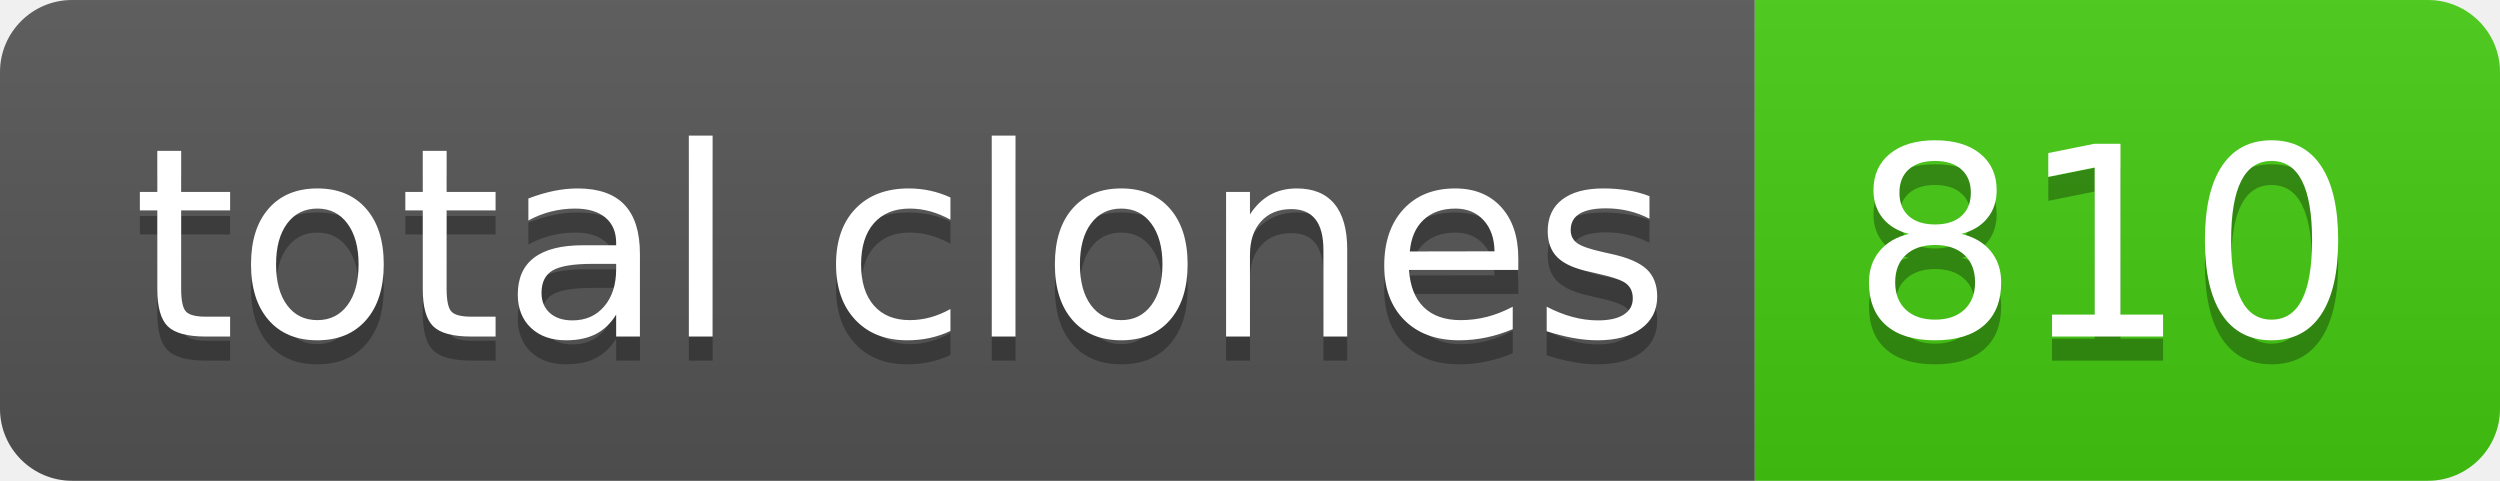
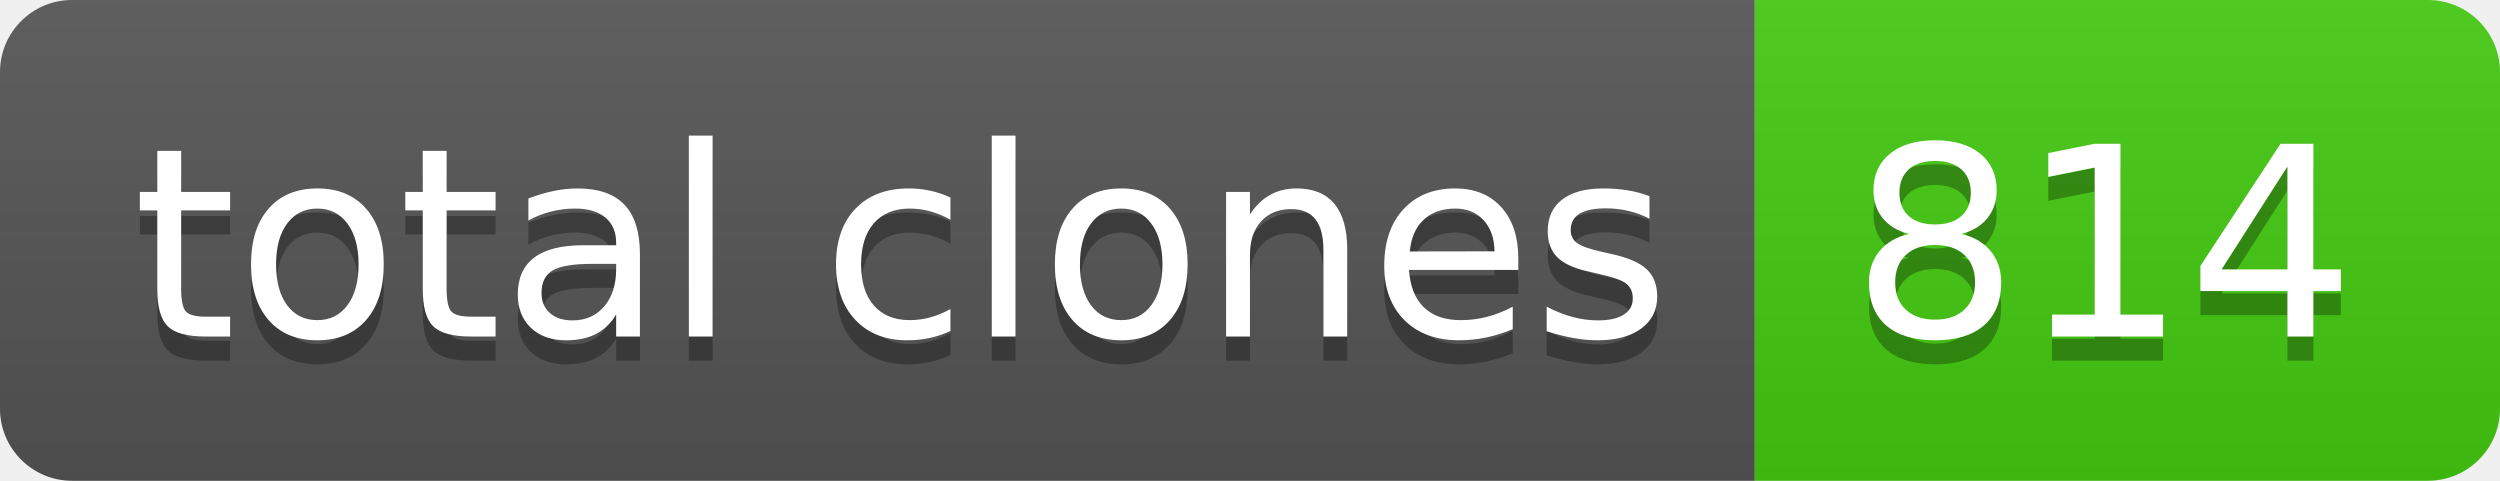
- <svg xmlns="http://www.w3.org/2000/svg" width="104" height="20" role="img" aria-label="total clones: 810">
+ <svg xmlns="http://www.w3.org/2000/svg" width="104" height="20" role="img" aria-label="total clones: 814">
  <linearGradient id="s" x2="0" y2="100%">
    <stop offset="0" stop-color="#bbb" stop-opacity=".1" />
    <stop offset="1" stop-opacity=".1" />
  </linearGradient>
  <clipPath id="r">
    <rect width="104" height="20" rx="3" fill="#fff" />
  </clipPath>
  <g clip-path="url(#r)">
    <rect width="73" height="20" fill="#555" />
    <rect x="73" width="31" height="20" fill="#4c1" />
    <rect width="104" height="20" fill="url(#s)" />
  </g>
  <g fill="#fff" text-anchor="middle" font-family="Verdana,Geneva,DejaVu Sans,sans-serif" text-rendering="geometricPrecision" font-size="110">
    <text aria-hidden="true" x="375" y="150" fill="#010101" fill-opacity=".3" transform="scale(.1)" textLength="630">total clones</text>
    <text x="375" y="140" transform="scale(.1)" fill="#fff" textLength="630">total clones</text>
-     <text aria-hidden="true" x="875" y="150" fill="#010101" fill-opacity=".3" transform="scale(.1)" textLength="210">810</text>
-     <text x="875" y="140" transform="scale(.1)" fill="#fff" textLength="210">810</text>
+     <text aria-hidden="true" x="875" y="150" fill="#010101" fill-opacity=".3" transform="scale(.1)" textLength="210">814</text>
+     <text x="875" y="140" transform="scale(.1)" fill="#fff" textLength="210">814</text>
  </g>
</svg>
